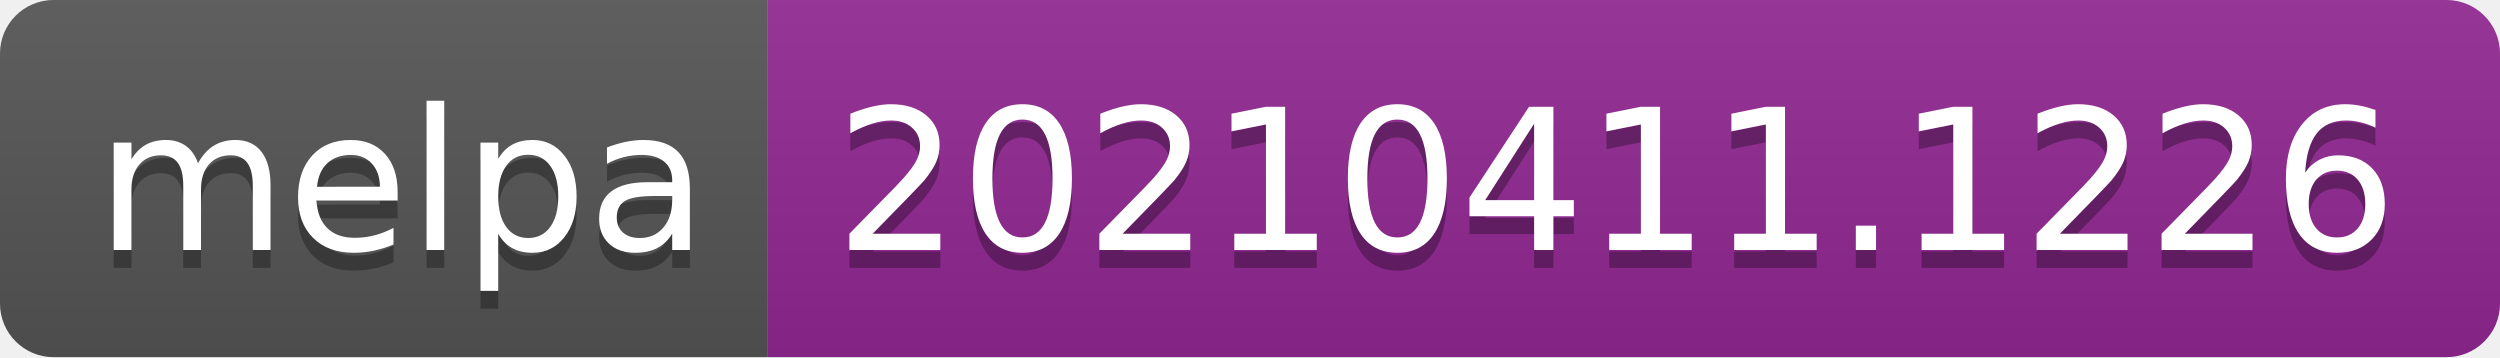
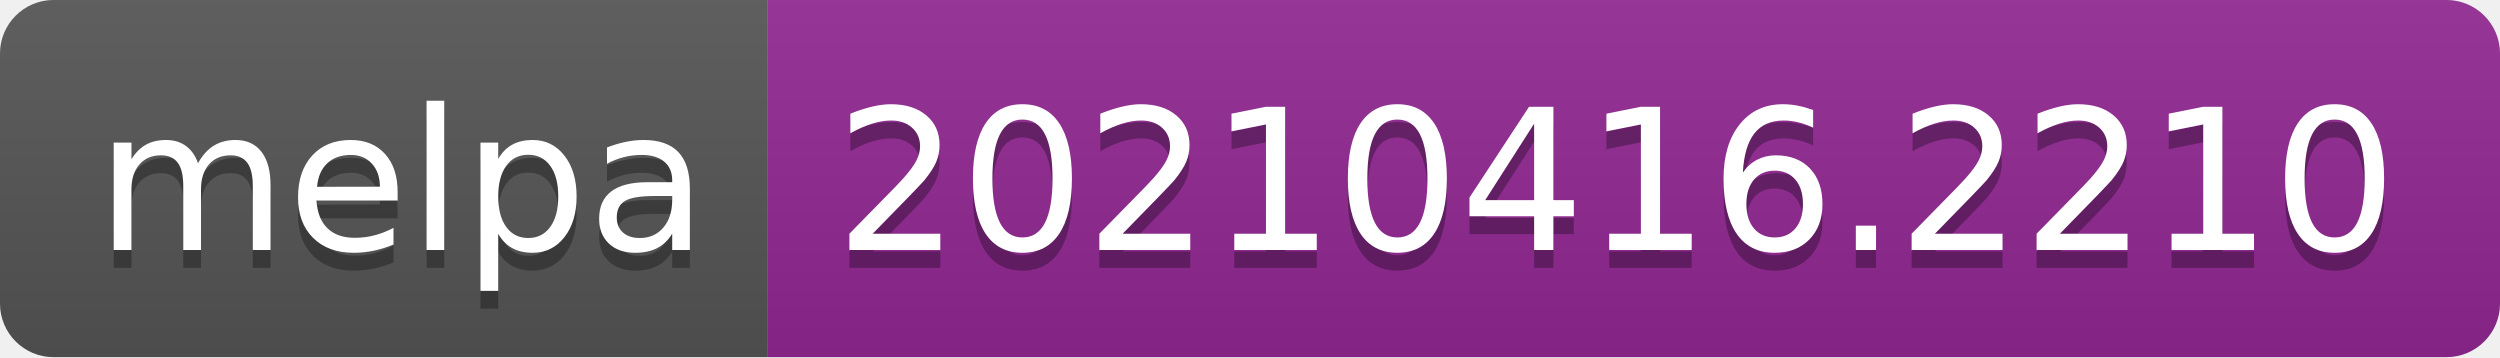
- <svg xmlns="http://www.w3.org/2000/svg" width="140" height="20" role="img" aria-label="melpa: 20210411.1226">
+ <svg xmlns="http://www.w3.org/2000/svg" width="140" height="20" role="img" aria-label="melpa: 20210416.2210">
  <linearGradient id="s" x2="0" y2="100%">
    <stop offset="0" stop-color="#bbb" stop-opacity=".1" />
    <stop offset="1" stop-opacity=".1" />
  </linearGradient>
  <clipPath id="r">
    <rect width="140" height="20" rx="3" fill="#fff" />
  </clipPath>
  <g clip-path="url(#r)">
    <rect width="43" height="20" fill="#555" />
    <rect x="43" width="97" height="20" fill="#922793" />
    <rect width="140" height="20" fill="url(#s)" />
  </g>
  <g fill="#fff" text-anchor="middle" font-family="Verdana,Geneva,DejaVu Sans,sans-serif" text-rendering="geometricPrecision" font-size="110">
    <text aria-hidden="true" x="225" y="150" fill="#010101" fill-opacity=".3" transform="scale(.1)" textLength="330">melpa</text>
    <text x="225" y="140" transform="scale(.1)" fill="#fff" textLength="330">melpa</text>
-     <text aria-hidden="true" x="905" y="150" fill="#010101" fill-opacity=".3" transform="scale(.1)" textLength="870">20210411.1226</text>
-     <text x="905" y="140" transform="scale(.1)" fill="#fff" textLength="870">20210411.1226</text>
+     <text aria-hidden="true" x="905" y="150" fill="#010101" fill-opacity=".3" transform="scale(.1)" textLength="870">20210416.2210</text>
+     <text x="905" y="140" transform="scale(.1)" fill="#fff" textLength="870">20210416.2210</text>
  </g>
</svg>
